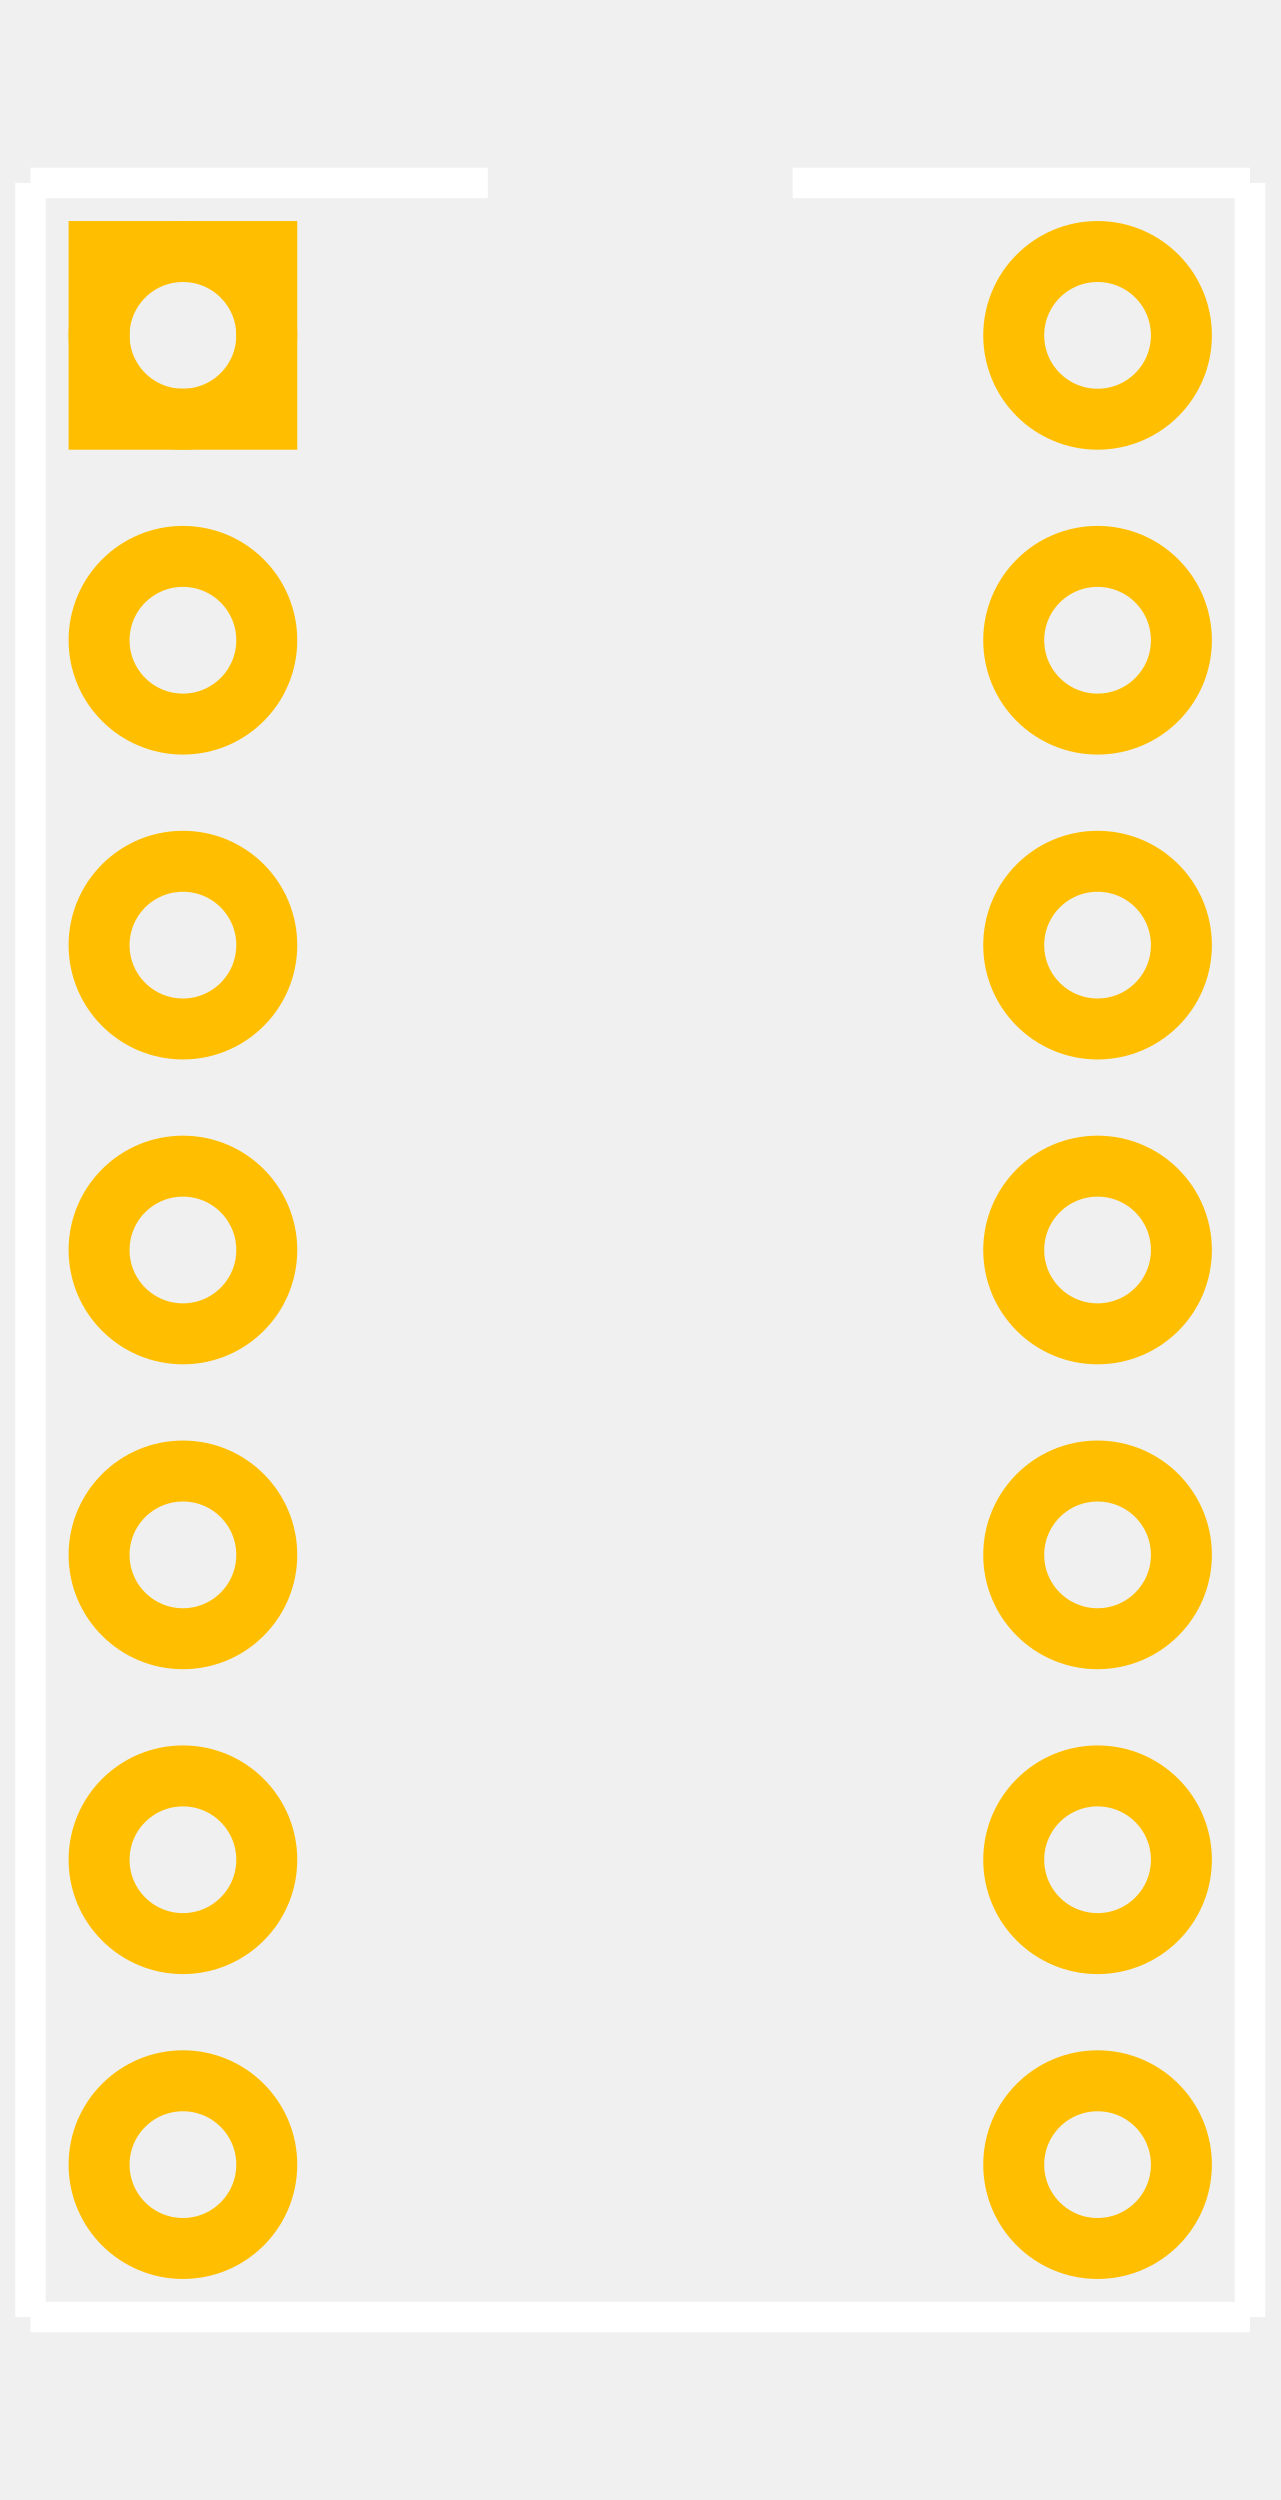
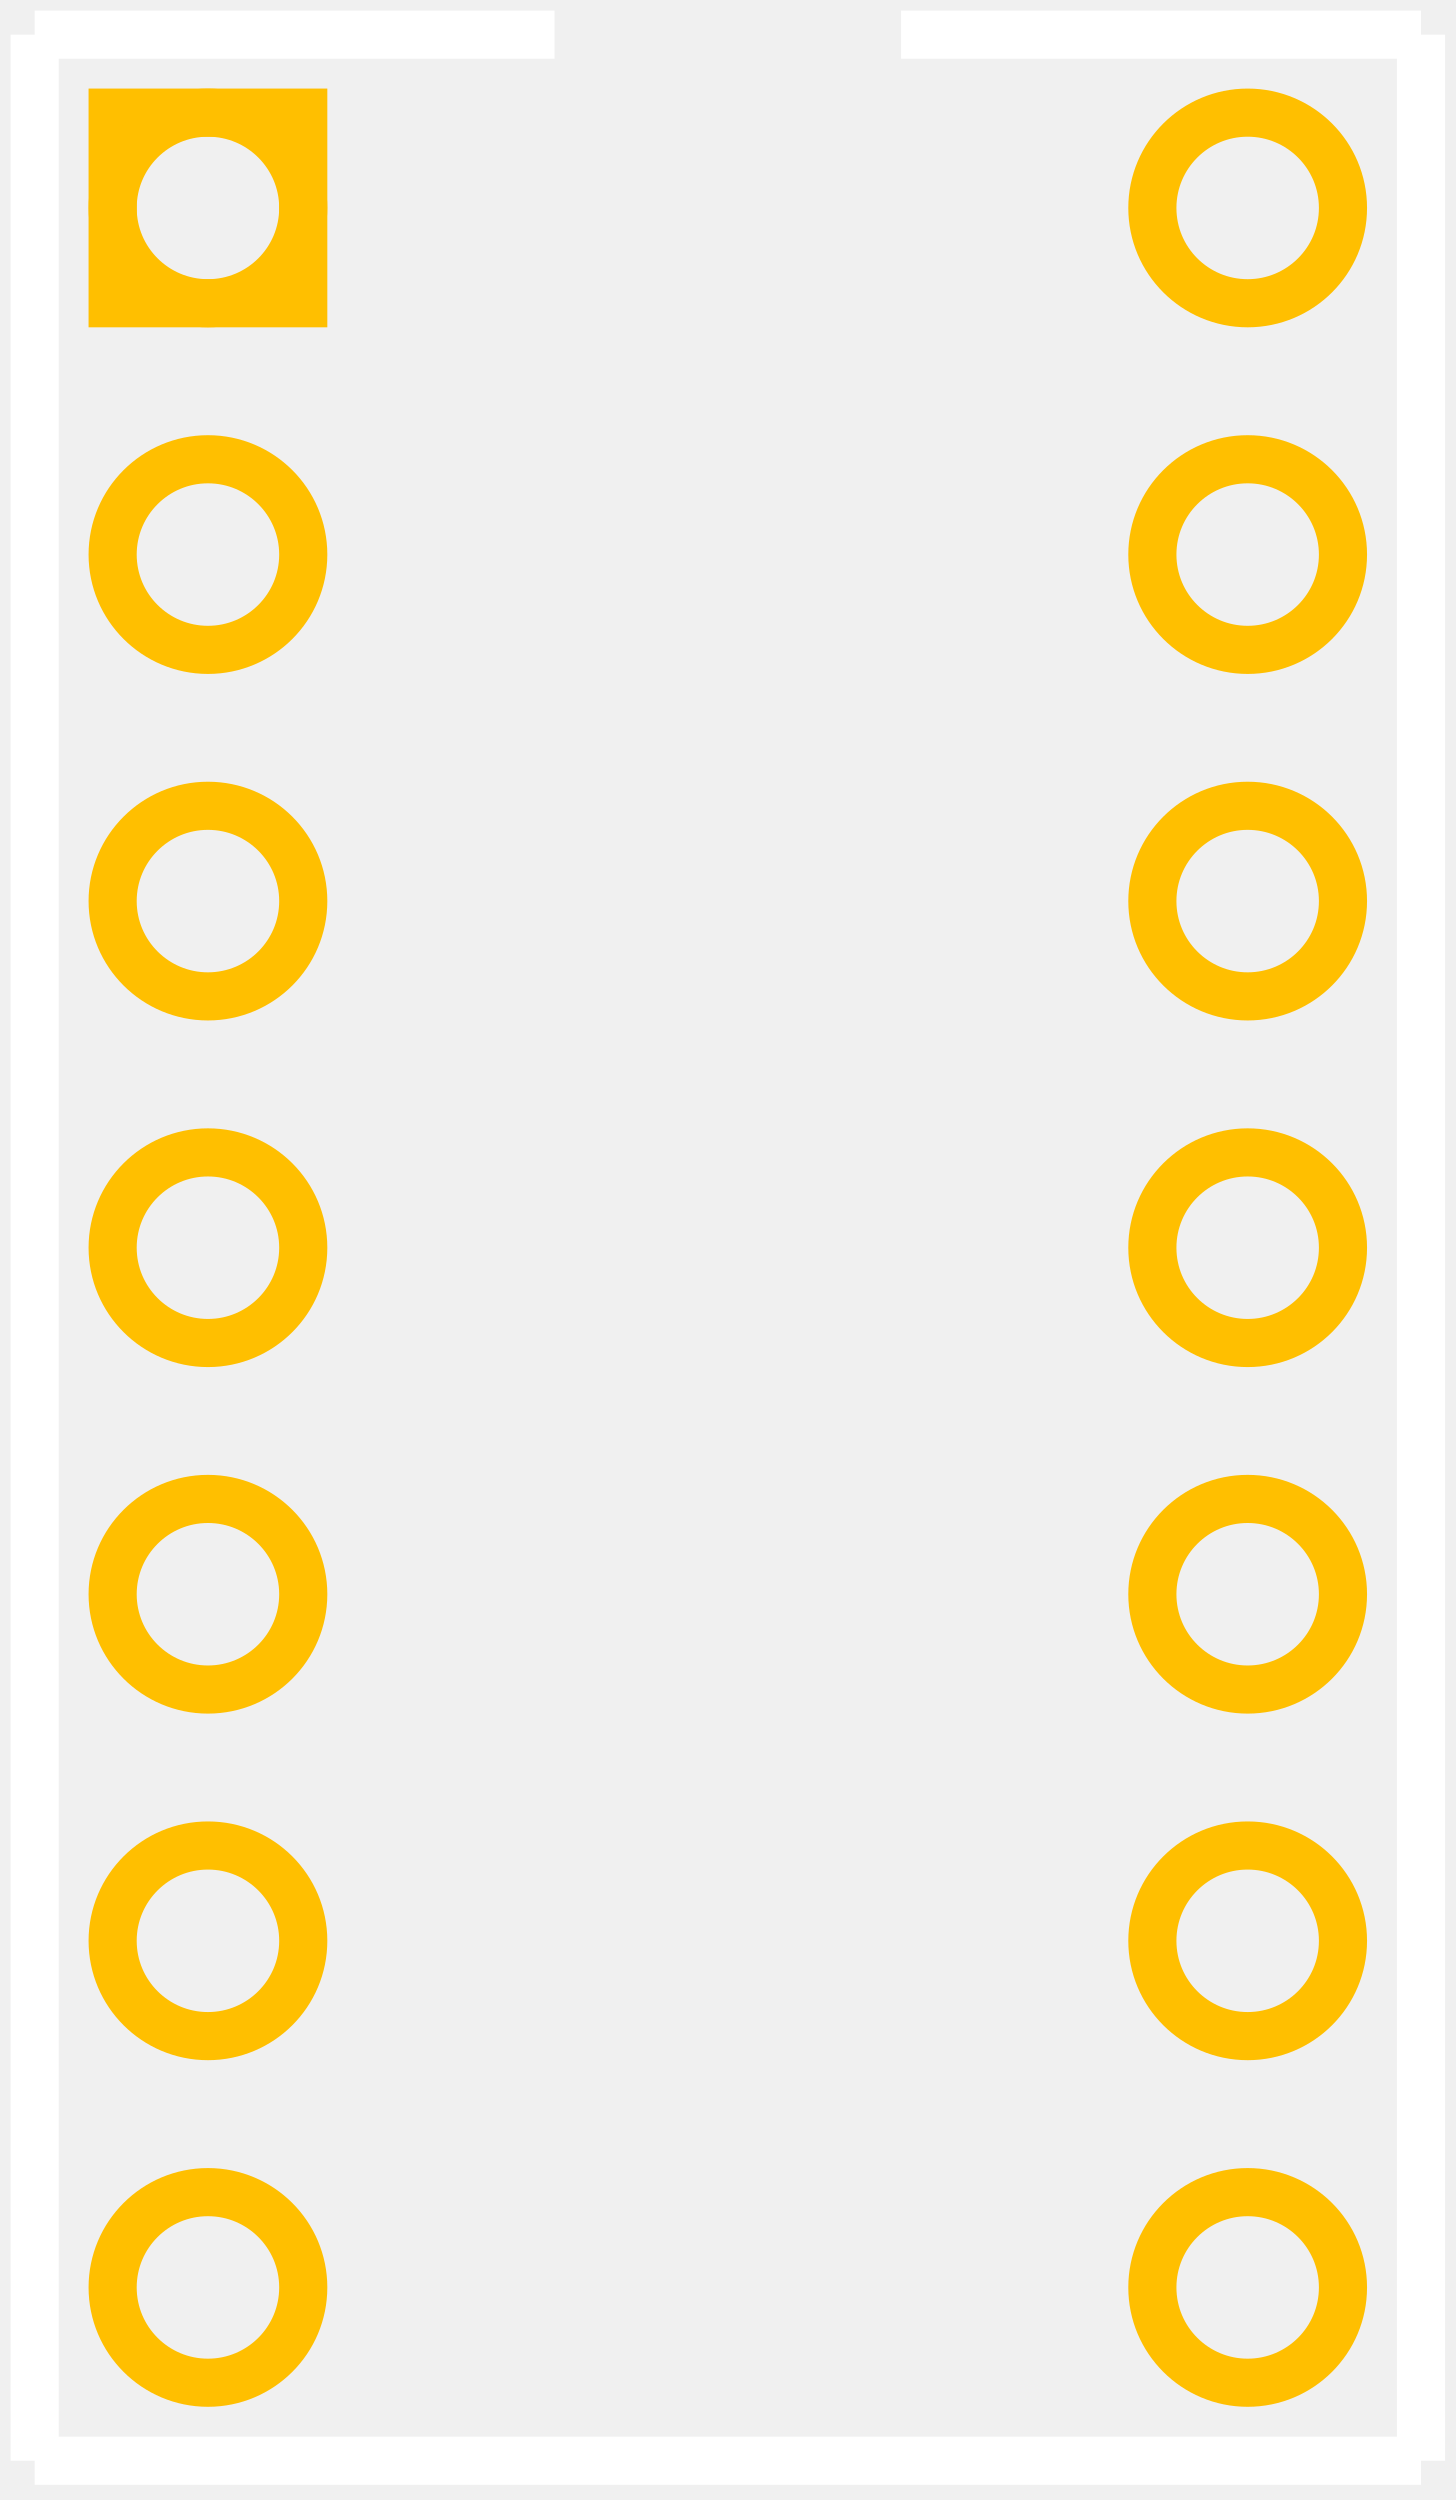
- <svg xmlns="http://www.w3.org/2000/svg" width="0.42in" version="1.2" height="0.82in" viewBox="0 0 420 720" baseProfile="tiny">
+ <svg xmlns="http://www.w3.org/2000/svg" version="1.1" id="Ebene_1" x="0px" y="0px" width="30.24px" height="51.937px" viewBox="0 0 30.24 51.937" enable-background="new 0 0 30.24 51.937" xml:space="preserve">
  <g id="silkscreen">
-     <line stroke="white" y1="10" x1="10" y2="710" stroke-width="10" x2="10" />
-     <line stroke="white" y1="710" x1="10" y2="710" stroke-width="10" x2="410" />
-     <line stroke="white" y1="710" x1="410" y2="10" stroke-width="10" x2="410" />
-     <line stroke="white" y1="10" x1="10" y2="10" stroke-width="10" x2="160" />
-     <line stroke="white" y1="10" x1="260" y2="10" stroke-width="10" x2="410" />
+     <line fill="none" stroke="#FFFFFF" x1="0.72" y1="0.72" x2="0.72" y2="51.121" />
+     <line fill="none" stroke="#FFFFFF" x1="0.72" y1="51.121" x2="29.521" y2="51.121" />
+     <line fill="none" stroke="#FFFFFF" x1="29.521" y1="51.121" x2="29.521" y2="0.72" />
+     <line fill="none" stroke="#FFFFFF" x1="0.72" y1="0.72" x2="11.52" y2="0.72" />
+     <line fill="none" stroke="#FFFFFF" x1="18.72" y1="0.72" x2="29.521" y2="0.72" />
  </g>
  <g id="copper0">
    <g id="copper1">
-       <rect width="55" x="32.5" y="32.5" fill="none" height="55" stroke="rgb(255, 191, 0)" stroke-width="20" />
-       <circle fill="none" cx="60" cy="60" stroke="rgb(255, 191, 0)" r="27.5" id="connector1pad" stroke-width="20" />
-       <circle fill="none" cx="60" cy="160" stroke="rgb(255, 191, 0)" r="27.5" id="connector2pad" stroke-width="20" />
-       <circle fill="none" cx="60" cy="260" stroke="rgb(255, 191, 0)" r="27.5" id="connector3pad" stroke-width="20" />
-       <circle fill="none" cx="60" cy="360" stroke="rgb(255, 191, 0)" r="27.5" id="connector4pad" stroke-width="20" />
-       <circle fill="none" cx="60" cy="460" stroke="rgb(255, 191, 0)" r="27.5" id="connector5pad" stroke-width="20" />
-       <circle fill="none" cx="60" cy="560" stroke="rgb(255, 191, 0)" r="27.5" id="connector6pad" stroke-width="20" />
-       <circle fill="none" cx="60" cy="660" stroke="rgb(255, 191, 0)" r="27.5" id="connector7pad" stroke-width="20" />
-       <circle fill="none" cx="360" cy="660" stroke="rgb(255, 191, 0)" r="27.5" id="connector8pad" stroke-width="20" />
-       <circle fill="none" cx="360" cy="560" stroke="rgb(255, 191, 0)" r="27.5" id="connector9pad" stroke-width="20" />
-       <circle fill="none" cx="360" cy="460" stroke="rgb(255, 191, 0)" r="27.5" id="connector10pad" stroke-width="20" />
-       <circle fill="none" cx="360" cy="360" stroke="rgb(255, 191, 0)" r="27.5" id="connector11pad" stroke-width="20" />
-       <circle fill="none" cx="360" cy="260" stroke="rgb(255, 191, 0)" r="27.5" id="connector12pad" stroke-width="20" />
-       <circle fill="none" cx="360" cy="160" stroke="rgb(255, 191, 0)" r="27.5" id="connector13pad" stroke-width="20" />
-       <circle fill="none" cx="360" cy="60" stroke="rgb(255, 191, 0)" r="27.5" id="connector14pad" stroke-width="20" />
+       <rect x="2.34" y="2.34" fill="none" stroke="#FFBF00" width="3.96" height="3.96" />
+       <circle id="connector1pad" fill="none" stroke="#FFBF00" cx="4.32" cy="4.32" r="1.98" />
+       <circle id="connector2pad" fill="none" stroke="#FFBF00" cx="4.32" cy="11.521" r="1.98" />
+       <circle id="connector3pad" fill="none" stroke="#FFBF00" cx="4.32" cy="18.72" r="1.98" />
+       <circle id="connector4pad" fill="none" stroke="#FFBF00" cx="4.32" cy="25.921" r="1.98" />
+       <circle id="connector5pad" fill="none" stroke="#FFBF00" cx="4.32" cy="33.12" r="1.98" />
+       <circle id="connector6pad" fill="none" stroke="#FFBF00" cx="4.32" cy="40.32" r="1.98" />
+       <circle id="connector7pad" fill="none" stroke="#FFBF00" cx="4.32" cy="47.521" r="1.98" />
+       <circle id="connector8pad" fill="none" stroke="#FFBF00" cx="25.92" cy="47.521" r="1.98" />
+       <circle id="connector9pad" fill="none" stroke="#FFBF00" cx="25.92" cy="40.32" r="1.98" />
+       <circle id="connector10pad" fill="none" stroke="#FFBF00" cx="25.92" cy="33.12" r="1.98" />
+       <circle id="connector11pad" fill="none" stroke="#FFBF00" cx="25.92" cy="25.921" r="1.98" />
+       <circle id="connector12pad" fill="none" stroke="#FFBF00" cx="25.92" cy="18.72" r="1.98" />
+       <circle id="connector13pad" fill="none" stroke="#FFBF00" cx="25.92" cy="11.521" r="1.98" />
+       <circle id="connector14pad" fill="none" stroke="#FFBF00" cx="25.92" cy="4.32" r="1.98" />
    </g>
  </g>
-   <g id="keepout" />
-   <g id="soldermask" />
-   <g id="outline" />
+   <g id="keepout">
+ </g>
+   <g id="soldermask">
+ </g>
+   <g id="outline">
+ </g>
</svg>
